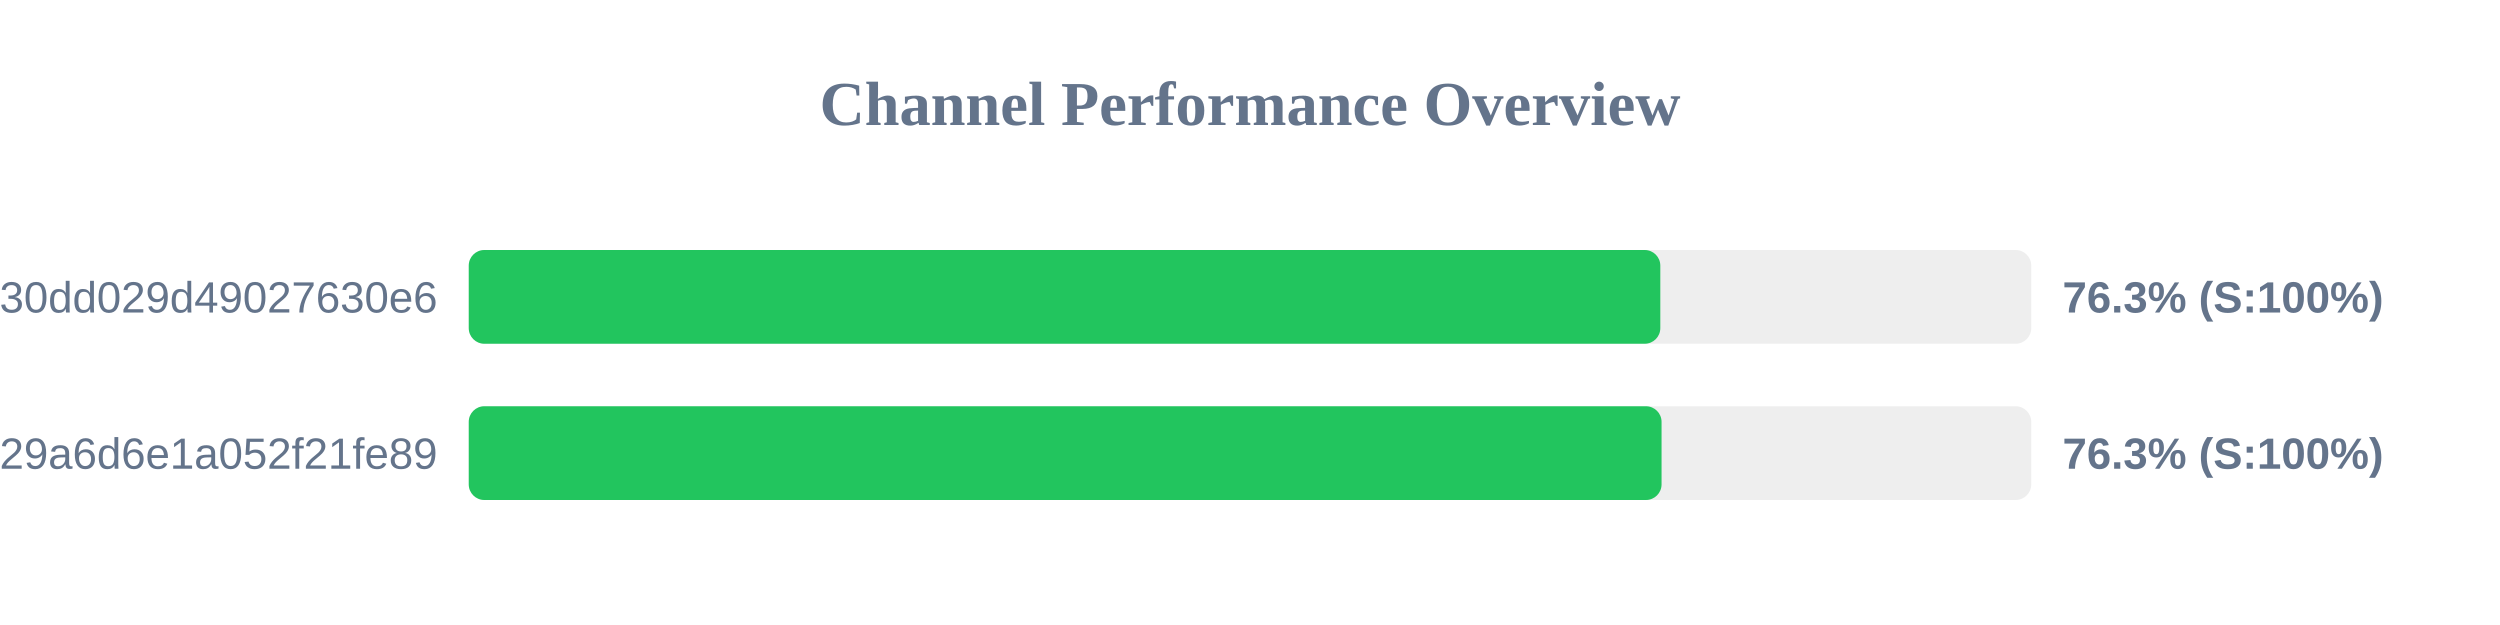
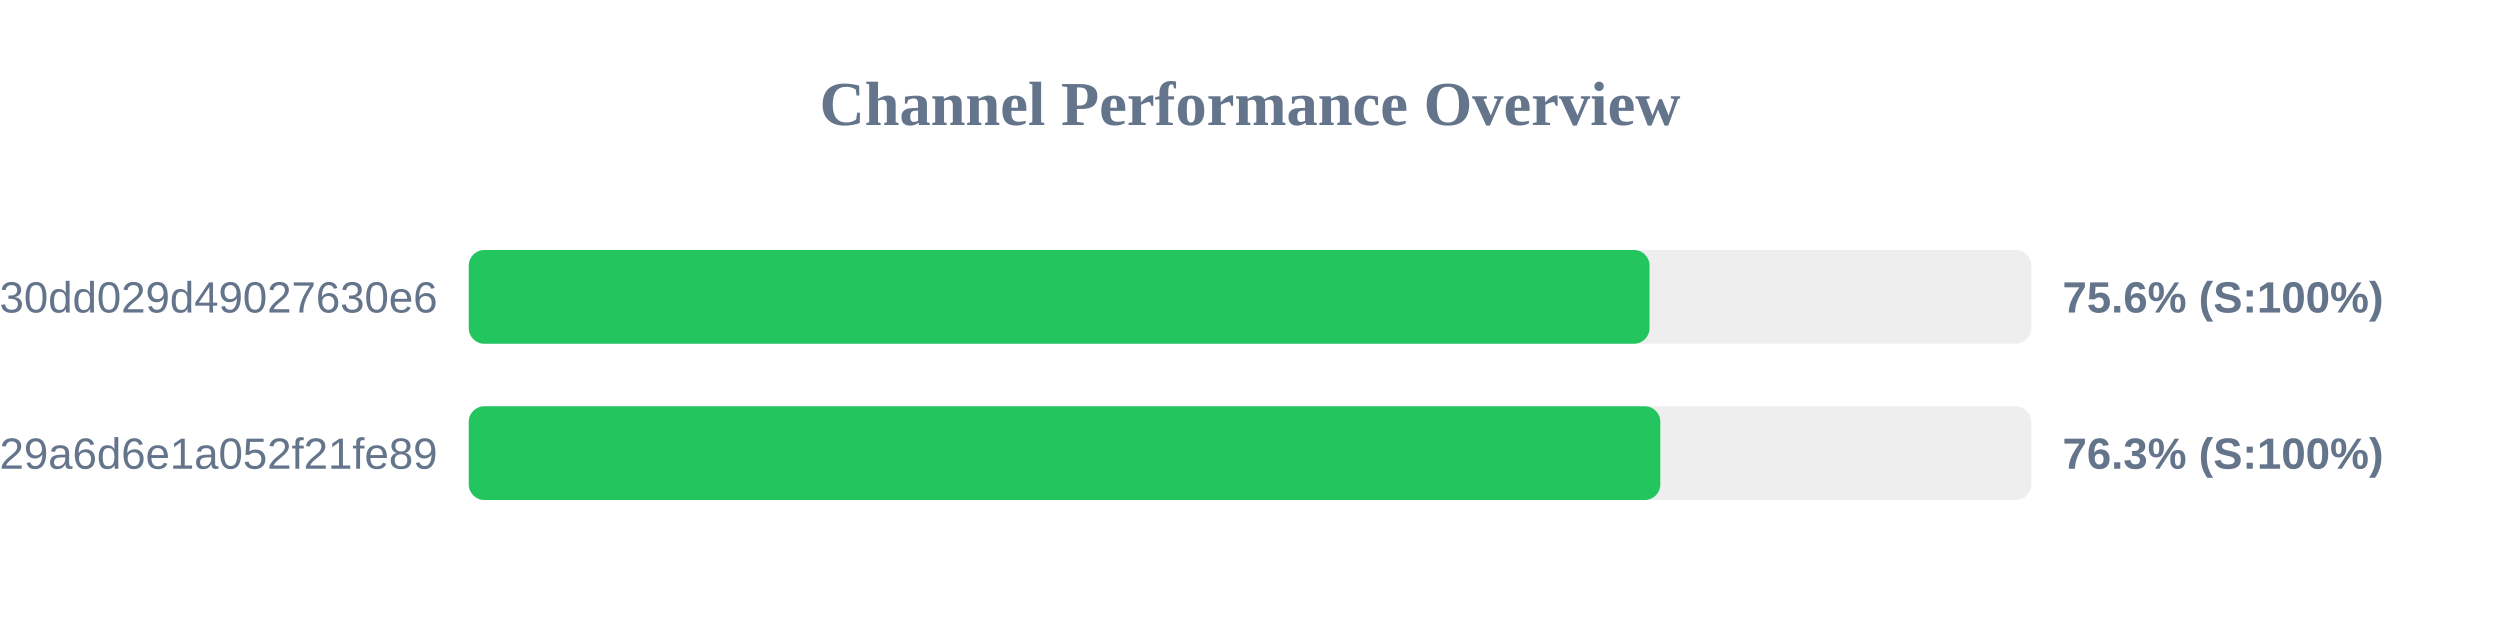
<svg xmlns="http://www.w3.org/2000/svg" width="800" height="200" version="1.1">
  <style>
        .row { font: 14px Arial; fill: #64748b; }
        .score { font: bold 14px Arial; fill: #64748b; }
    </style>
  <text x="400" y="40" text-anchor="middle" font-size="20px" font-weight="bold" fill="#64748b">Channel Performance Overview</text>
  <rect x="150" y="80" width="500" height="30" fill="#eee" rx="5" />
-   <rect x="150" y="80" width="381.3" height="30" fill="#22c55e" rx="5" />
+   <rect x="150" y="80" width="377.85" height="30" fill="#22c55e" rx="5" />
  <text x="140" y="100" text-anchor="end" class="row">subscribe?token=d984bede85ab3f30dd029d49027630e6</text>
-   <text x="660" y="100" text-anchor="start" class="score">76.3% (S:100%)</text>
+   <text x="660" y="100" text-anchor="start" class="score">75.6% (S:100%)</text>
  <rect x="150" y="130" width="500" height="30" fill="#eee" rx="5" />
-   <rect x="150" y="130" width="381.7" height="30" fill="#22c55e" rx="5" />
+   <rect x="150" y="130" width="381.3" height="30" fill="#22c55e" rx="5" />
  <text x="140" y="150" text-anchor="end" class="row">subscribe?token=5fd9707bf06e929a6d6e1a052f21fe89</text>
  <text x="660" y="150" text-anchor="start" class="score">76.3% (S:100%)</text>
</svg>
